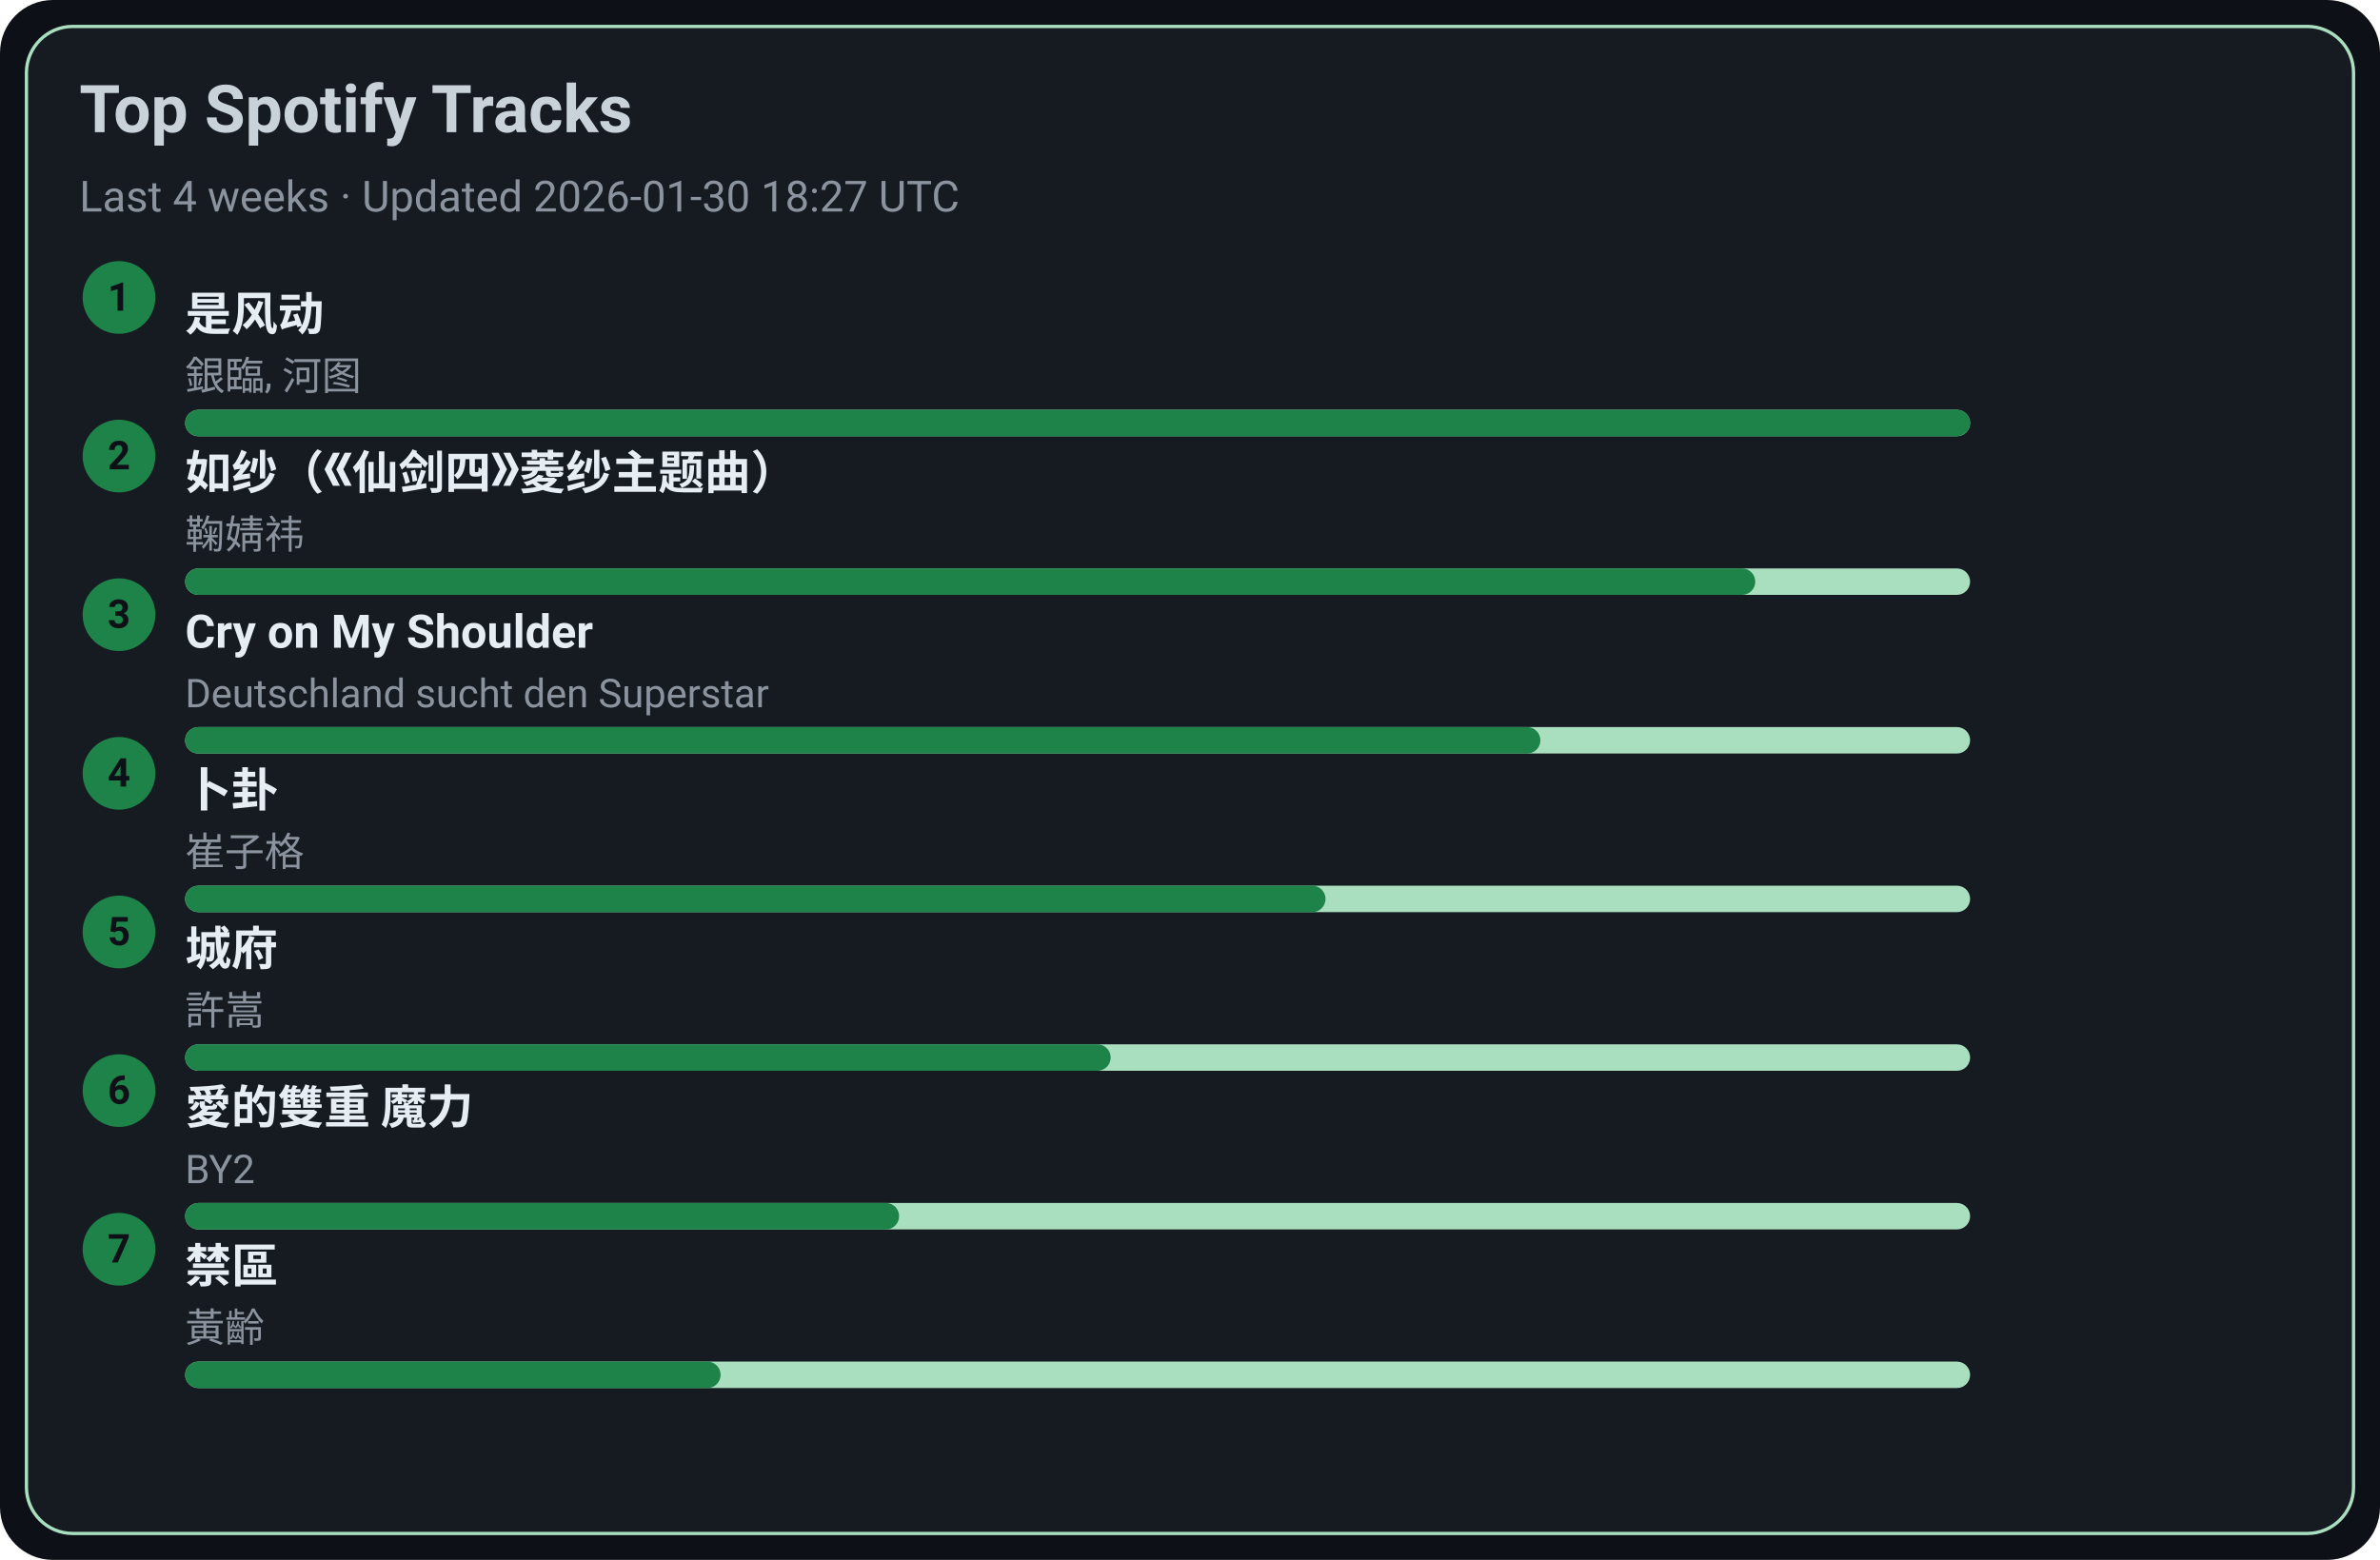
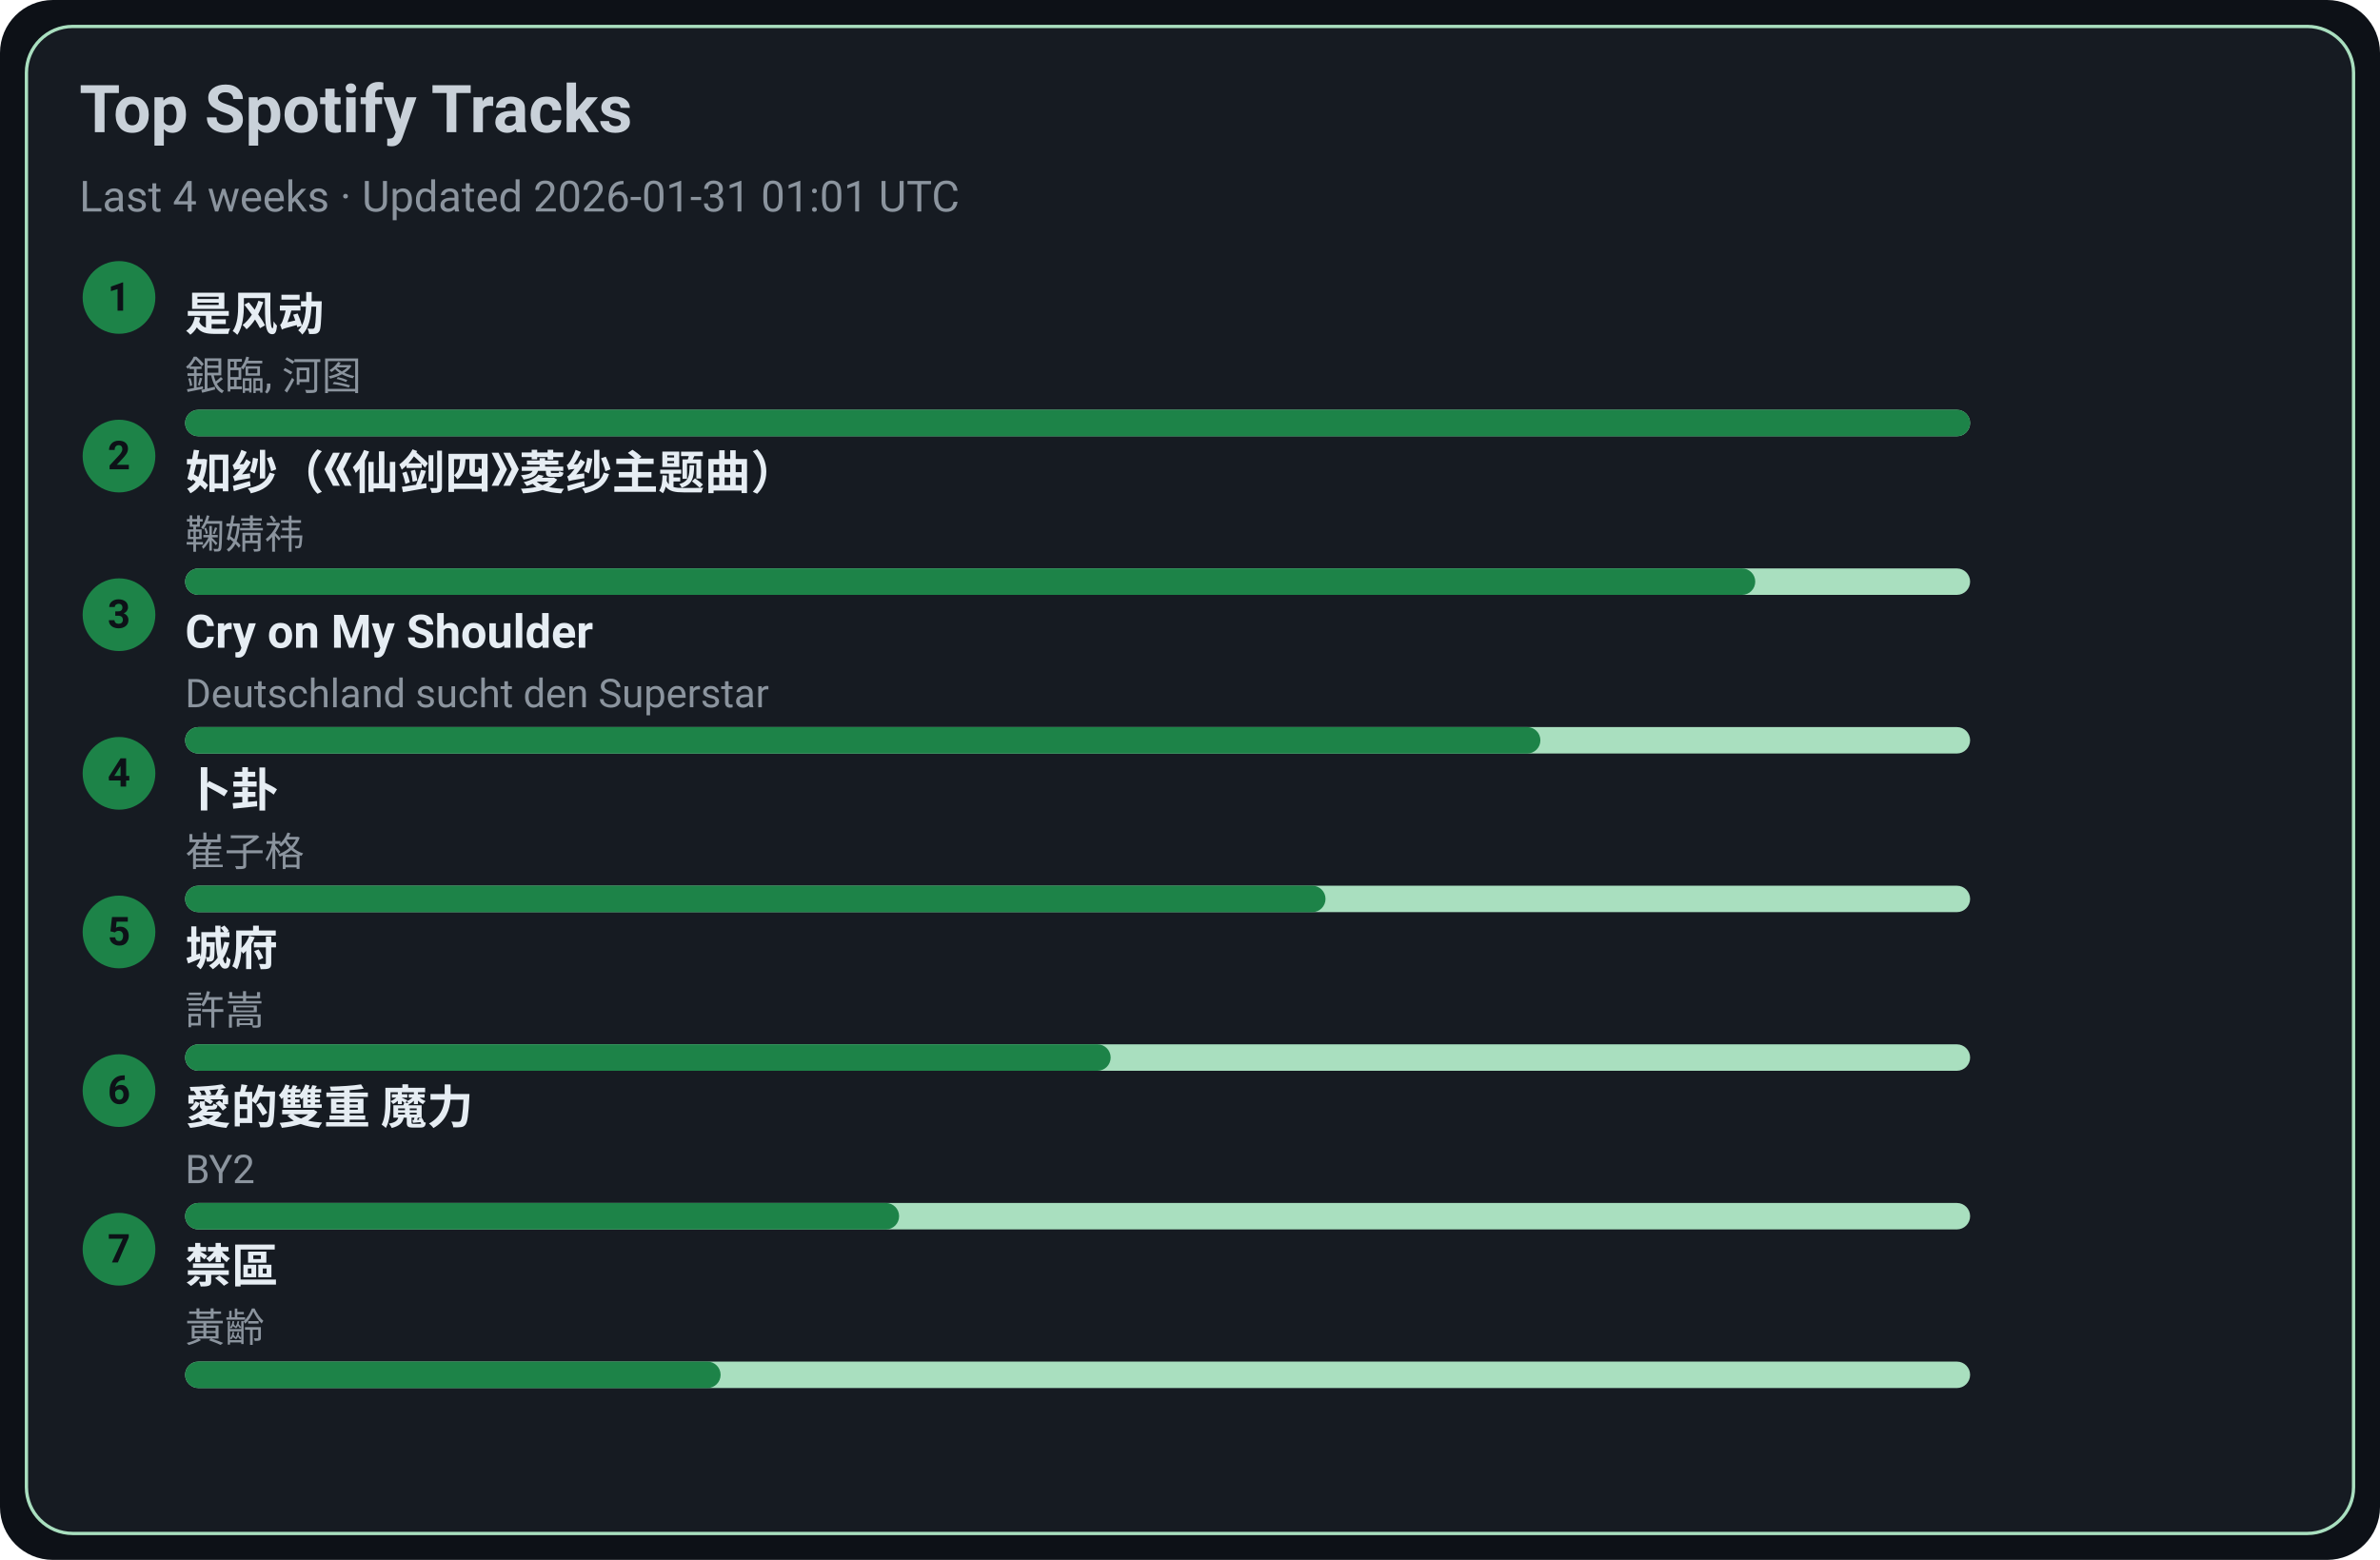
<svg xmlns="http://www.w3.org/2000/svg" width="720" height="472" viewBox="0 0 720 472">
  <style>text{font-family:-apple-system,BlinkMacSystemFont,Segoe UI,Roboto,Ubuntu,Helvetica Neue,Arial,Noto Sans,sans-serif}</style>
  <rect width="720" height="472" rx="16" fill="#0d1117" />
  <rect x="8" y="8" width="704" height="456" rx="14" fill="#161b22" stroke="#A9DFBF" />
  <text x="24" y="40" font-size="20" fill="#c9d1d9" font-weight="600">Top Spotify Tracks</text>
-   <text x="24" y="64" font-size="13" fill="#8b949e">Last 4 weeks · Updated 2026-01-30 18:27 UTC</text>
+   <text x="24" y="64" font-size="13" fill="#8b949e">Last 4 weeks · Updated 2026-01-31 01:01 UTC</text>
  <circle cx="36" cy="90" r="11" fill="#1D8348" />
  <text x="36" y="94" text-anchor="middle" font-size="12" fill="#0d1117" font-weight="700">1</text>
  <a href="https://open.spotify.com/track/3lePQ8c4jq7bTePsXEmslh" target="_blank" rel="noopener noreferrer">
    <text x="56" y="100" font-size="14" fill="#e6edf3" font-weight="600">是风动</text>
  </a>
  <text x="56" y="118" font-size="12" fill="#8b949e">銀臨, 河图</text>
  <rect x="56" y="124" width="540" height="8" rx="4" fill="#A9DFBF" />
  <rect x="56" y="124" width="540" height="8" rx="4" fill="#1D8348" />
  <circle cx="36" cy="138" r="11" fill="#1D8348" />
  <text x="36" y="142" text-anchor="middle" font-size="12" fill="#0d1117" font-weight="700">2</text>
  <a href="https://open.spotify.com/track/69FUNgvEVkNbHq43lgvdme" target="_blank" rel="noopener noreferrer">
    <text x="56" y="148" font-size="14" fill="#e6edf3" font-weight="600">如纱（《仙剑四》菱纱主题曲）</text>
  </a>
  <text x="56" y="166" font-size="12" fill="#8b949e">鞠婧祎</text>
  <rect x="56" y="172" width="540" height="8" rx="4" fill="#A9DFBF" />
  <rect x="56" y="172" width="475" height="8" rx="4" fill="#1D8348" />
  <circle cx="36" cy="186" r="11" fill="#1D8348" />
  <text x="36" y="190" text-anchor="middle" font-size="12" fill="#0d1117" font-weight="700">3</text>
  <a href="https://open.spotify.com/track/6usmG2MoD0C0Lc2pNgCVWV" target="_blank" rel="noopener noreferrer">
    <text x="56" y="196" font-size="14" fill="#e6edf3" font-weight="600">Cry on My Shoulder</text>
  </a>
  <text x="56" y="214" font-size="12" fill="#8b949e">Deutschland sucht den Superstar</text>
  <rect x="56" y="220" width="540" height="8" rx="4" fill="#A9DFBF" />
  <rect x="56" y="220" width="410" height="8" rx="4" fill="#1D8348" />
  <circle cx="36" cy="234" r="11" fill="#1D8348" />
  <text x="36" y="238" text-anchor="middle" font-size="12" fill="#0d1117" font-weight="700">4</text>
  <a href="https://open.spotify.com/track/4ToeYifpQaikbYa7krOD6s" target="_blank" rel="noopener noreferrer">
    <text x="56" y="244" font-size="14" fill="#e6edf3" font-weight="600">卜卦</text>
  </a>
  <text x="56" y="262" font-size="12" fill="#8b949e">崔子格</text>
  <rect x="56" y="268" width="540" height="8" rx="4" fill="#A9DFBF" />
  <rect x="56" y="268" width="345" height="8" rx="4" fill="#1D8348" />
  <circle cx="36" cy="282" r="11" fill="#1D8348" />
  <text x="36" y="286" text-anchor="middle" font-size="12" fill="#0d1117" font-weight="700">5</text>
  <a href="https://open.spotify.com/track/4AmlSf7hye0QVpnHCcEoEw" target="_blank" rel="noopener noreferrer">
    <text x="56" y="292" font-size="14" fill="#e6edf3" font-weight="600">城府</text>
  </a>
  <text x="56" y="310" font-size="12" fill="#8b949e">許嵩</text>
  <rect x="56" y="316" width="540" height="8" rx="4" fill="#A9DFBF" />
  <rect x="56" y="316" width="280" height="8" rx="4" fill="#1D8348" />
  <circle cx="36" cy="330" r="11" fill="#1D8348" />
  <text x="36" y="334" text-anchor="middle" font-size="12" fill="#0d1117" font-weight="700">6</text>
  <a href="https://open.spotify.com/track/0yYmS4k3R0TTdDhvOBxRVp" target="_blank" rel="noopener noreferrer">
    <text x="56" y="340" font-size="14" fill="#e6edf3" font-weight="600">愛的雙重 魔力</text>
  </a>
  <text x="56" y="358" font-size="12" fill="#8b949e">BY2</text>
  <rect x="56" y="364" width="540" height="8" rx="4" fill="#A9DFBF" />
  <rect x="56" y="364" width="216" height="8" rx="4" fill="#1D8348" />
  <circle cx="36" cy="378" r="11" fill="#1D8348" />
  <text x="36" y="382" text-anchor="middle" font-size="12" fill="#0d1117" font-weight="700">7</text>
  <a href="https://open.spotify.com/track/5HAMeMgu9hGL5a8ZwNz6cp" target="_blank" rel="noopener noreferrer">
    <text x="56" y="388" font-size="14" fill="#e6edf3" font-weight="600">禁區</text>
  </a>
  <text x="56" y="406" font-size="12" fill="#8b949e">黃齡</text>
  <rect x="56" y="412" width="540" height="8" rx="4" fill="#A9DFBF" />
  <rect x="56" y="412" width="162" height="8" rx="4" fill="#1D8348" />
</svg>
